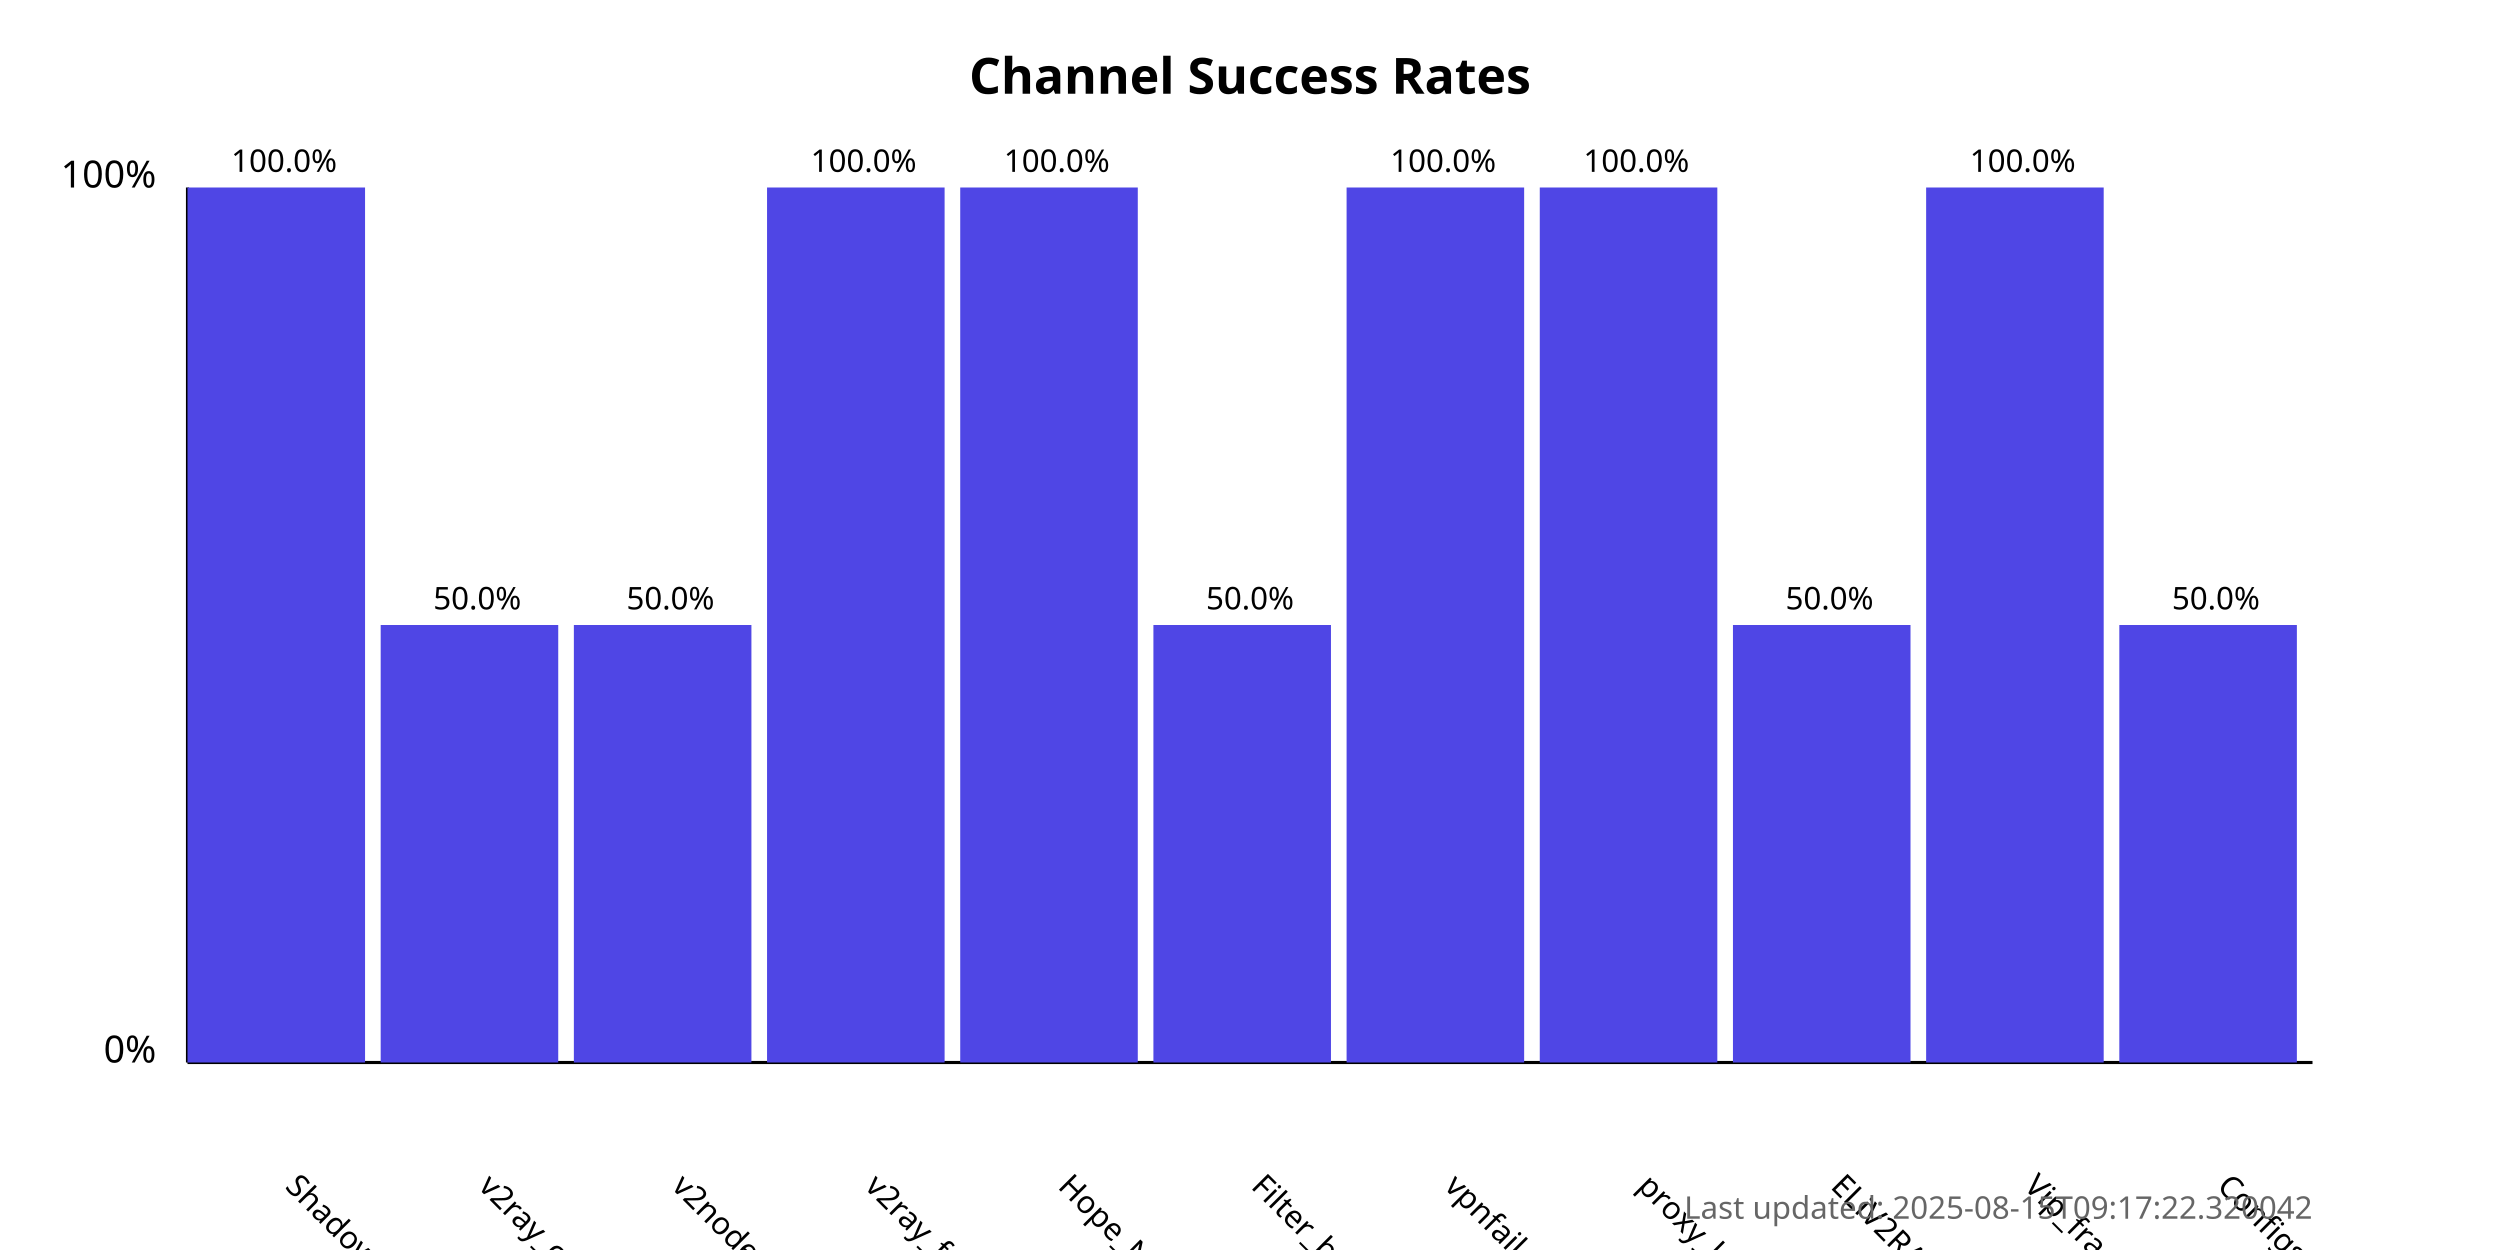
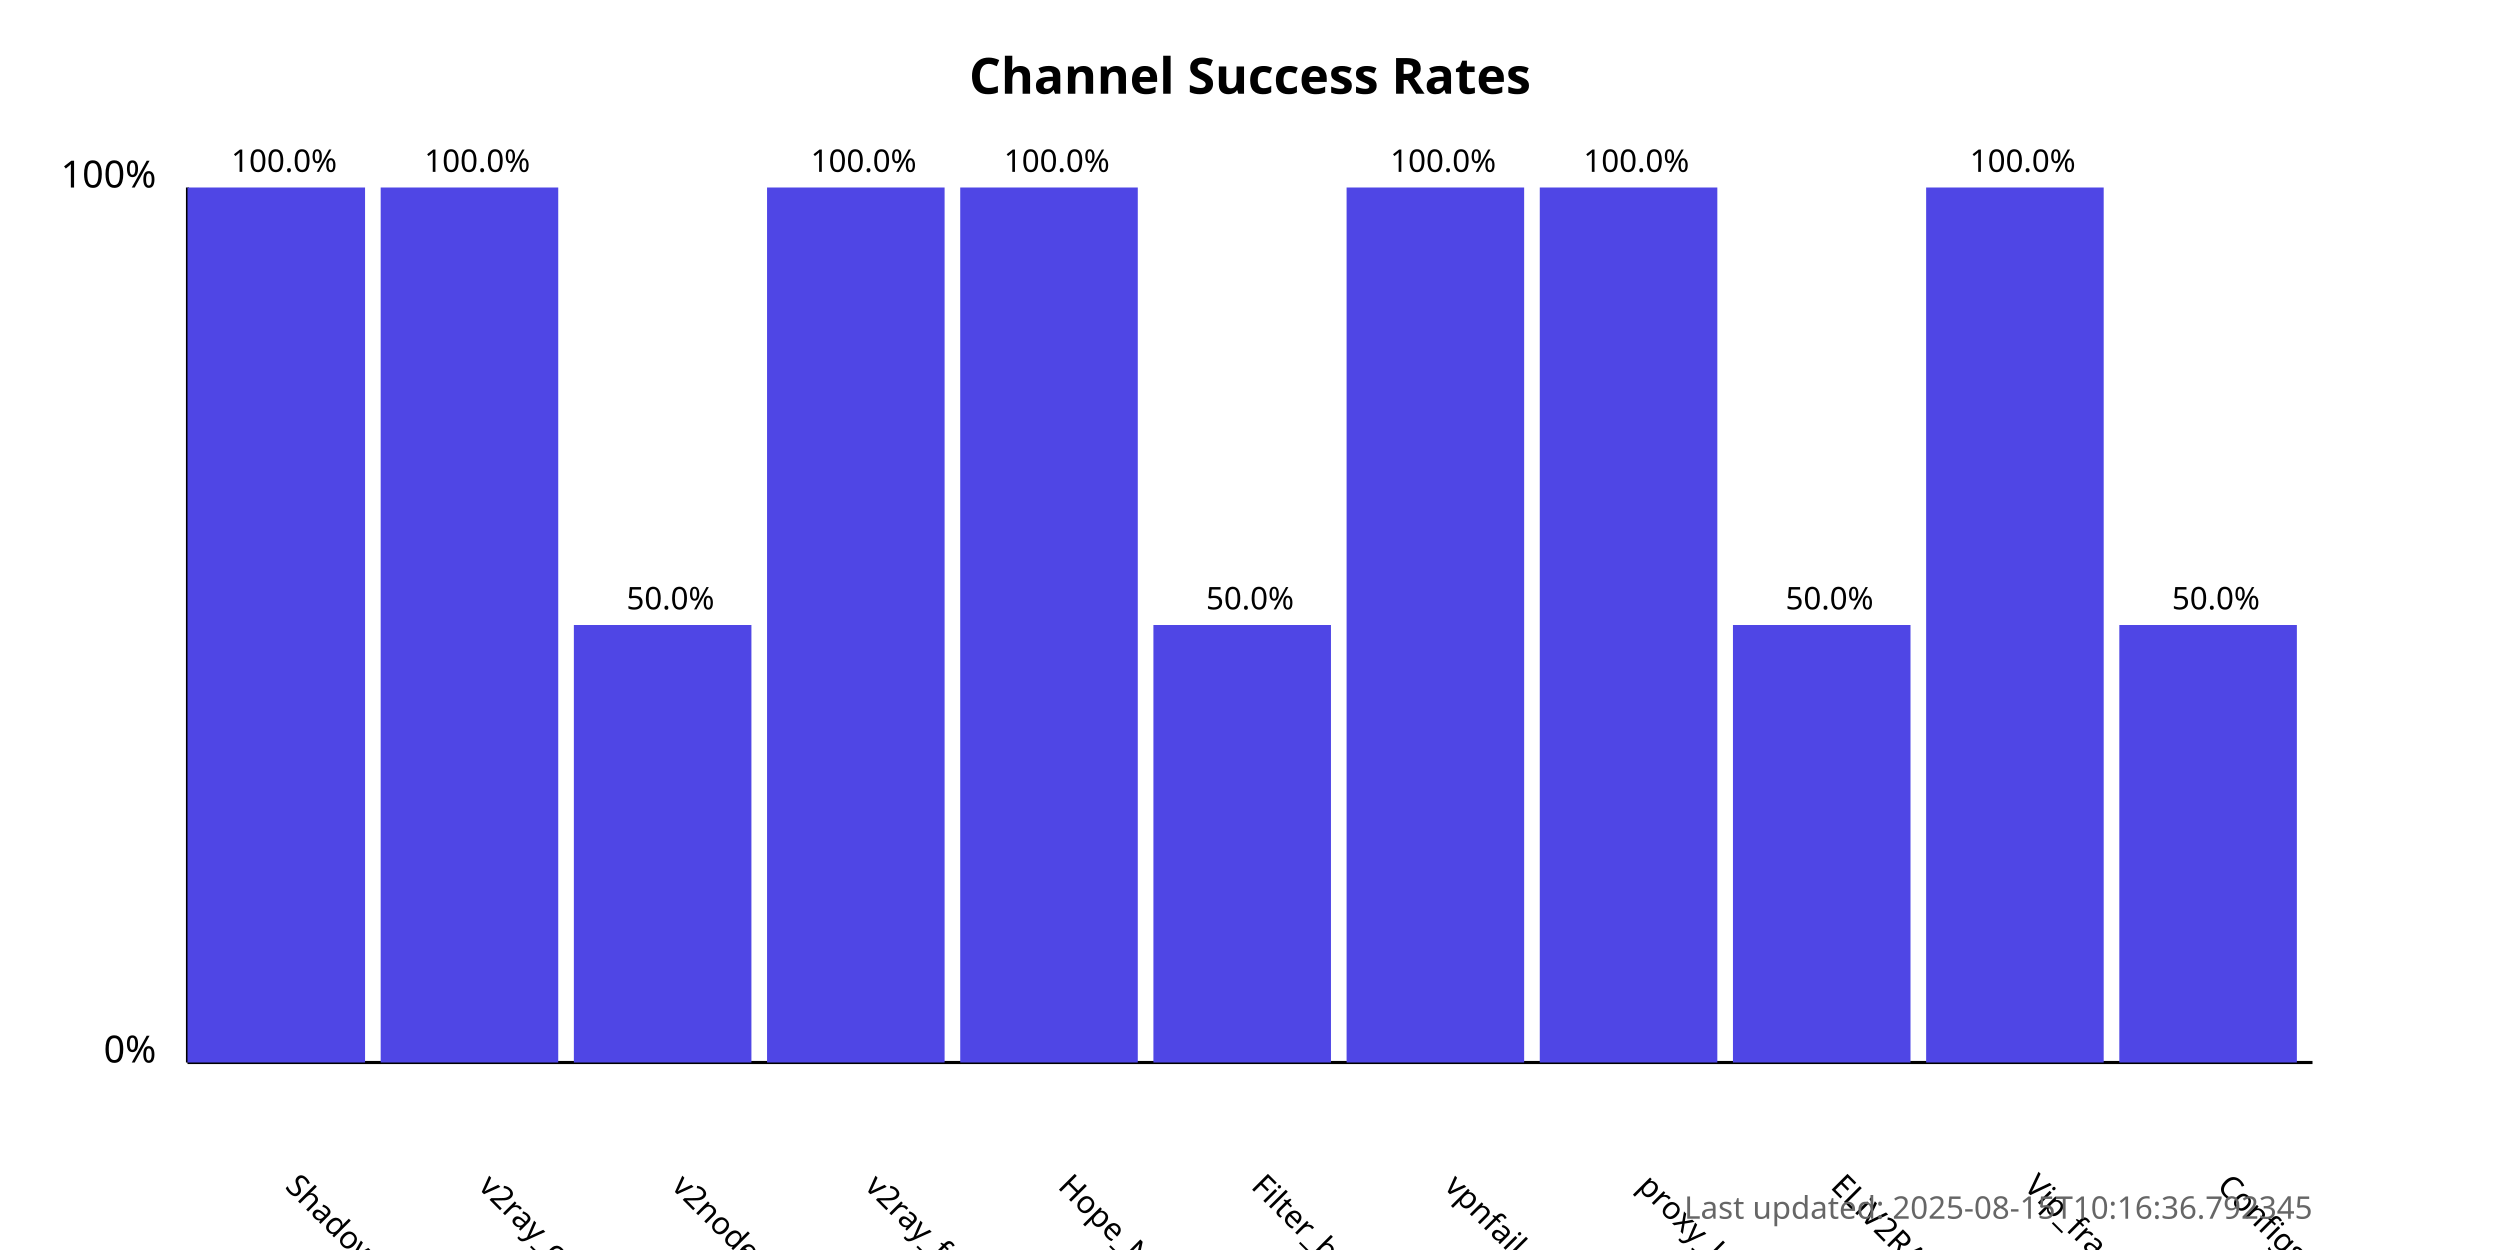
<svg xmlns="http://www.w3.org/2000/svg" width="800" height="400">
  <style>
            .chart-title { font: bold 16px sans-serif; }
            .axis-label { font: 12px sans-serif; }
            .tick-label { font: 10px sans-serif; }
            .bar { fill: #4f46e5; }
            .bar:hover { fill: #6366f1; }
            .timestamp { font: 10px sans-serif; fill: #666; }
        </style>
  <text x="400.0" y="30" text-anchor="middle" class="chart-title">
            Channel Success Rates
        </text>
  <line x1="60" y1="340" x2="60" y2="60" stroke="black" stroke-width="1" />
  <line x1="60" y1="340" x2="740" y2="340" stroke="black" stroke-width="1" />
  <text x="50" y="340" text-anchor="end" class="axis-label">0%</text>
  <text x="50" y="60" text-anchor="end" class="axis-label">100%</text>
  <g>
    <rect x="60" y="60.0" width="56.818" height="280.0" class="bar" />
    <text x="90.909" y="380" transform="rotate(45, 90.90909, 380)" text-anchor="start" class="tick-label">
                ShadowProxy66
            </text>
    <text x="90.909" y="55.0" text-anchor="middle" class="tick-label">
                100.0%
            </text>
  </g>
  <g>
-     <rect x="121.818" y="200.0" width="56.818" height="140.0" class="bar" />
+     <rect x="121.818" y="60.0" width="56.818" height="280.0" class="bar" />
    <text x="152.727" y="380" transform="rotate(45, 152.7273, 380)" text-anchor="start" class="tick-label">
                v2ray_configs_pool
            </text>
-     <text x="152.727" y="195.0" text-anchor="middle" class="tick-label">
-                 50.0%
+     <text x="152.727" y="55.0" text-anchor="middle" class="tick-label">
+                 100.0%
            </text>
  </g>
  <g>
    <rect x="183.636" y="200.0" width="56.818" height="140.0" class="bar" />
    <text x="214.545" y="380" transform="rotate(45, 214.5455, 380)" text-anchor="start" class="tick-label">
                v2nodes
            </text>
    <text x="214.545" y="195.0" text-anchor="middle" class="tick-label">
                50.0%
            </text>
  </g>
  <g>
    <rect x="245.455" y="60.0" width="56.818" height="280.0" class="bar" />
    <text x="276.364" y="380" transform="rotate(45, 276.3636, 380)" text-anchor="start" class="tick-label">
                v2ray_free_conf
            </text>
    <text x="276.364" y="55.0" text-anchor="middle" class="tick-label">
                100.0%
            </text>
  </g>
  <g>
    <rect x="307.273" y="60.0" width="56.818" height="280.0" class="bar" />
    <text x="338.182" y="380" transform="rotate(45, 338.1818, 380)" text-anchor="start" class="tick-label">
                Hope_Net
            </text>
    <text x="338.182" y="55.0" text-anchor="middle" class="tick-label">
                100.0%
            </text>
  </g>
  <g>
    <rect x="369.091" y="200.0" width="56.818" height="140.0" class="bar" />
    <text x="400.0" y="380" transform="rotate(45, 400.0, 380)" text-anchor="start" class="tick-label">
                Filter_breaker
            </text>
    <text x="400.0" y="195.0" text-anchor="middle" class="tick-label">
                50.0%
            </text>
  </g>
  <g>
    <rect x="430.909" y="60.0" width="56.818" height="280.0" class="bar" />
    <text x="461.818" y="380" transform="rotate(45, 461.8182, 380)" text-anchor="start" class="tick-label">
                vpnfail_vless
            </text>
    <text x="461.818" y="55.0" text-anchor="middle" class="tick-label">
                100.0%
            </text>
  </g>
  <g>
    <rect x="492.727" y="60.0" width="56.818" height="280.0" class="bar" />
    <text x="523.636" y="380" transform="rotate(45, 523.6364, 380)" text-anchor="start" class="tick-label">
                proxy_kafee
            </text>
    <text x="523.636" y="55.0" text-anchor="middle" class="tick-label">
                100.0%
            </text>
  </g>
  <g>
    <rect x="554.545" y="200.0" width="56.818" height="140.0" class="bar" />
    <text x="585.455" y="380" transform="rotate(45, 585.4545, 380)" text-anchor="start" class="tick-label">
                ELiV2RAY
            </text>
    <text x="585.455" y="195.0" text-anchor="middle" class="tick-label">
                50.0%
            </text>
  </g>
  <g>
    <rect x="616.364" y="60.0" width="56.818" height="280.0" class="bar" />
    <text x="647.273" y="380" transform="rotate(45, 647.2727, 380)" text-anchor="start" class="tick-label">
                Vip_fragment_v2ray
            </text>
    <text x="647.273" y="55.0" text-anchor="middle" class="tick-label">
                100.0%
            </text>
  </g>
  <g>
    <rect x="678.182" y="200.0" width="56.818" height="140.0" class="bar" />
    <text x="709.091" y="380" transform="rotate(45, 709.0909, 380)" text-anchor="start" class="tick-label">
                ConfigsHubPlus
            </text>
    <text x="709.091" y="195.0" text-anchor="middle" class="tick-label">
                50.0%
            </text>
  </g>
  <text x="740" y="390" text-anchor="end" class="timestamp">
-             Last updated: 2025-08-15T09:17:22.320042
+             Last updated: 2025-08-15T10:16:36.792345
        </text>
</svg>
